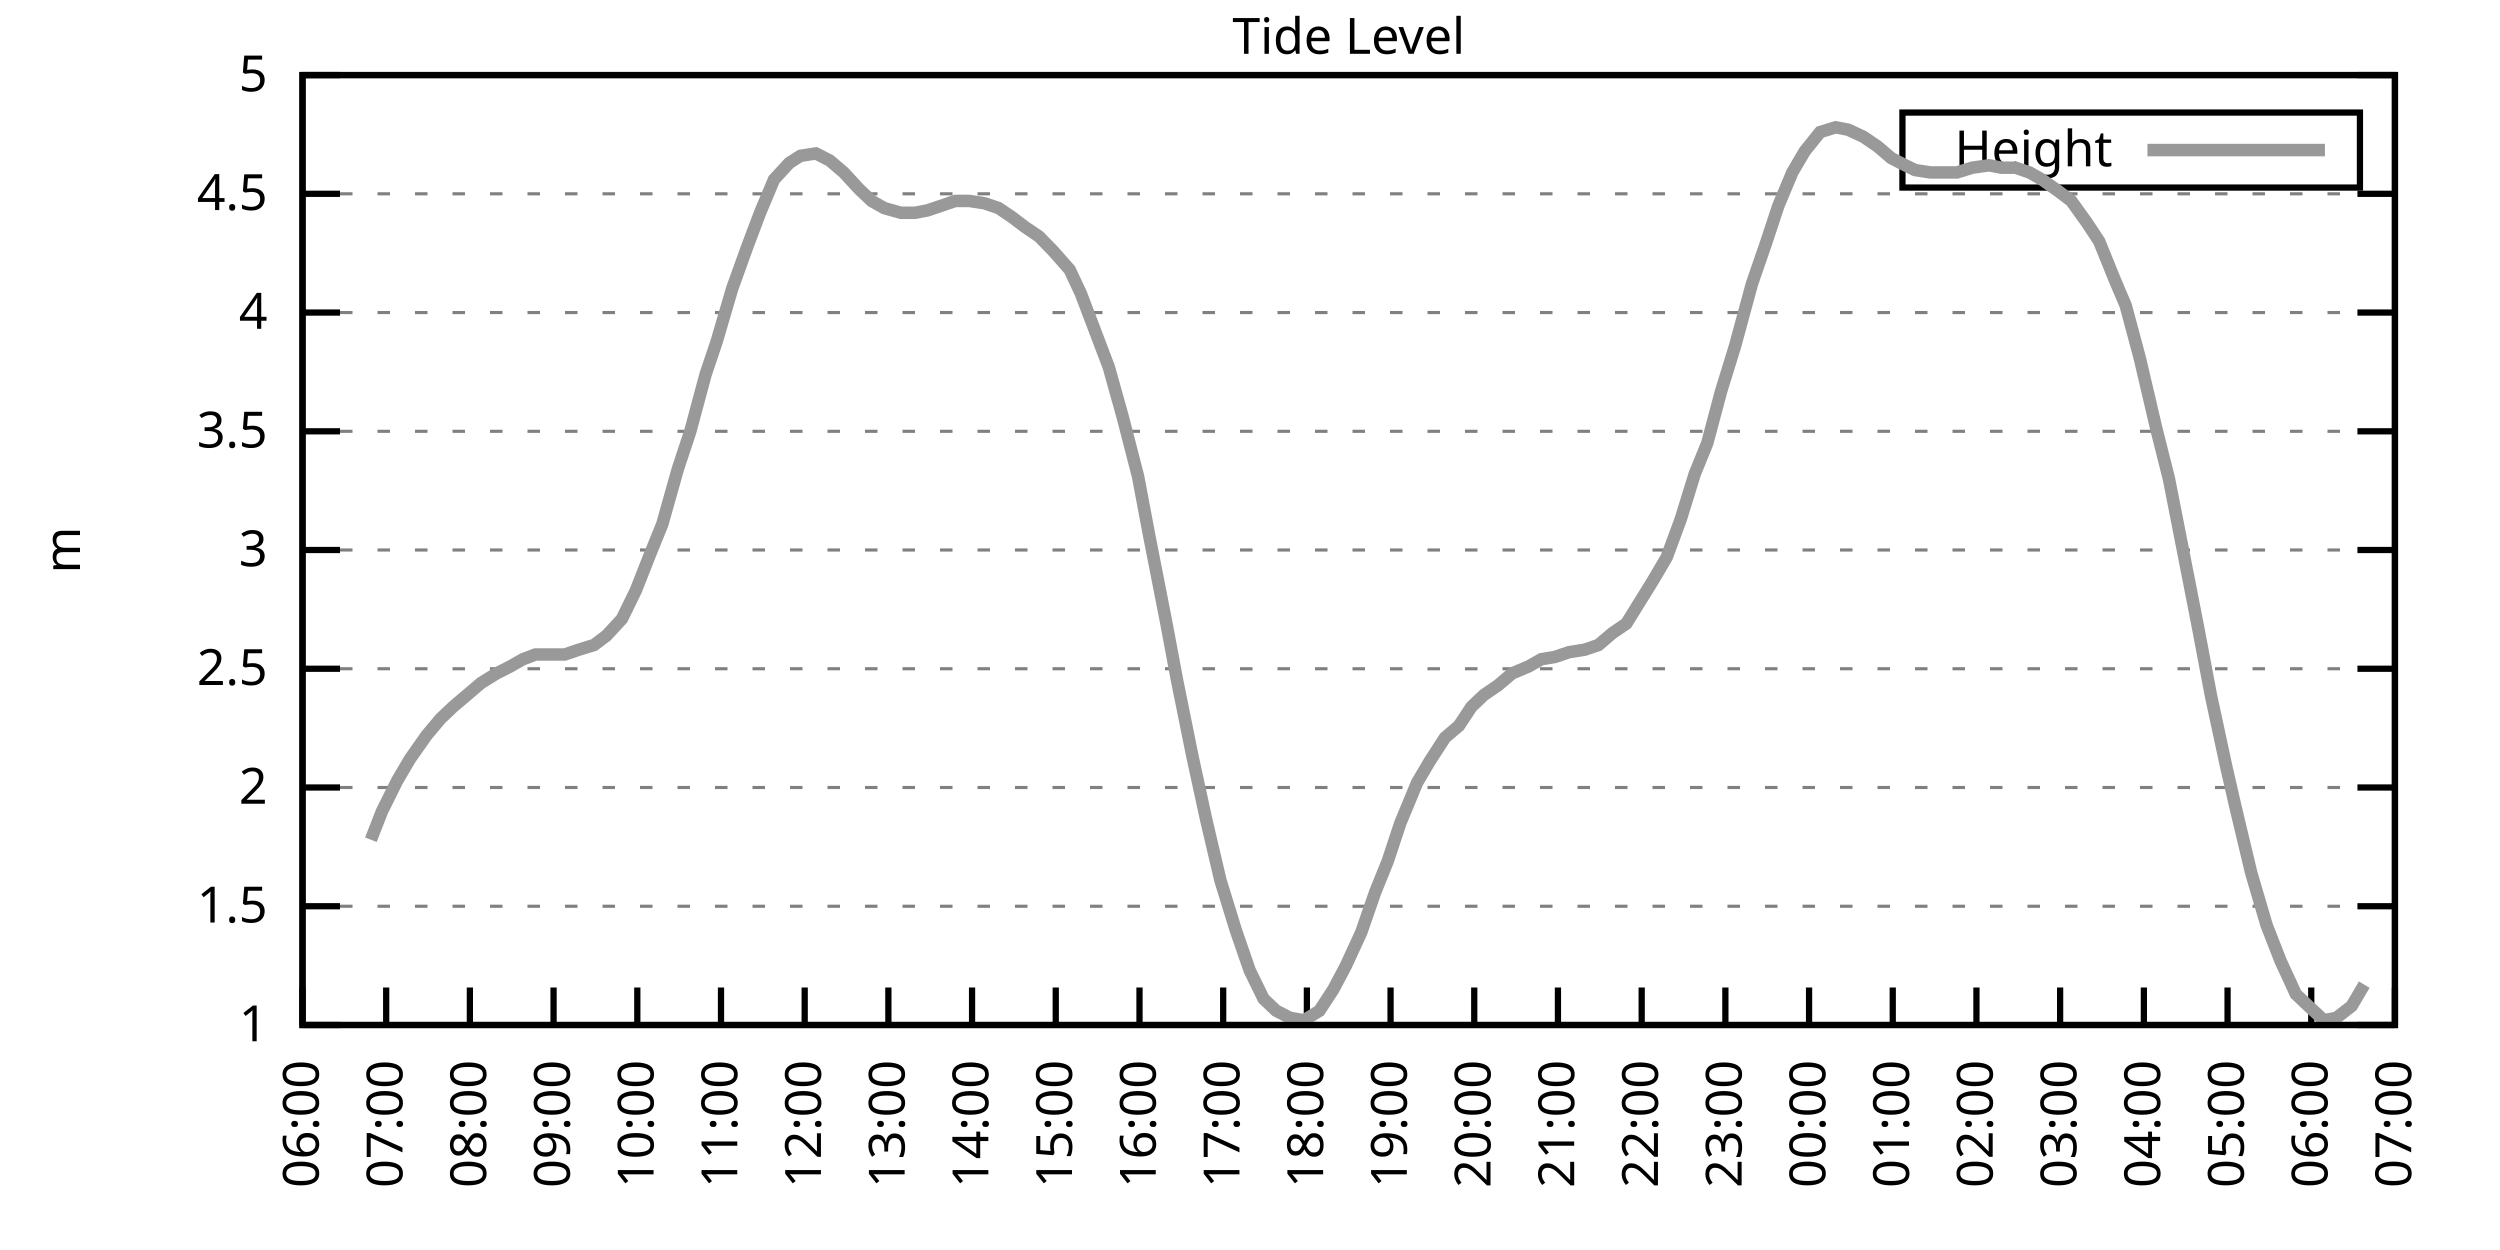
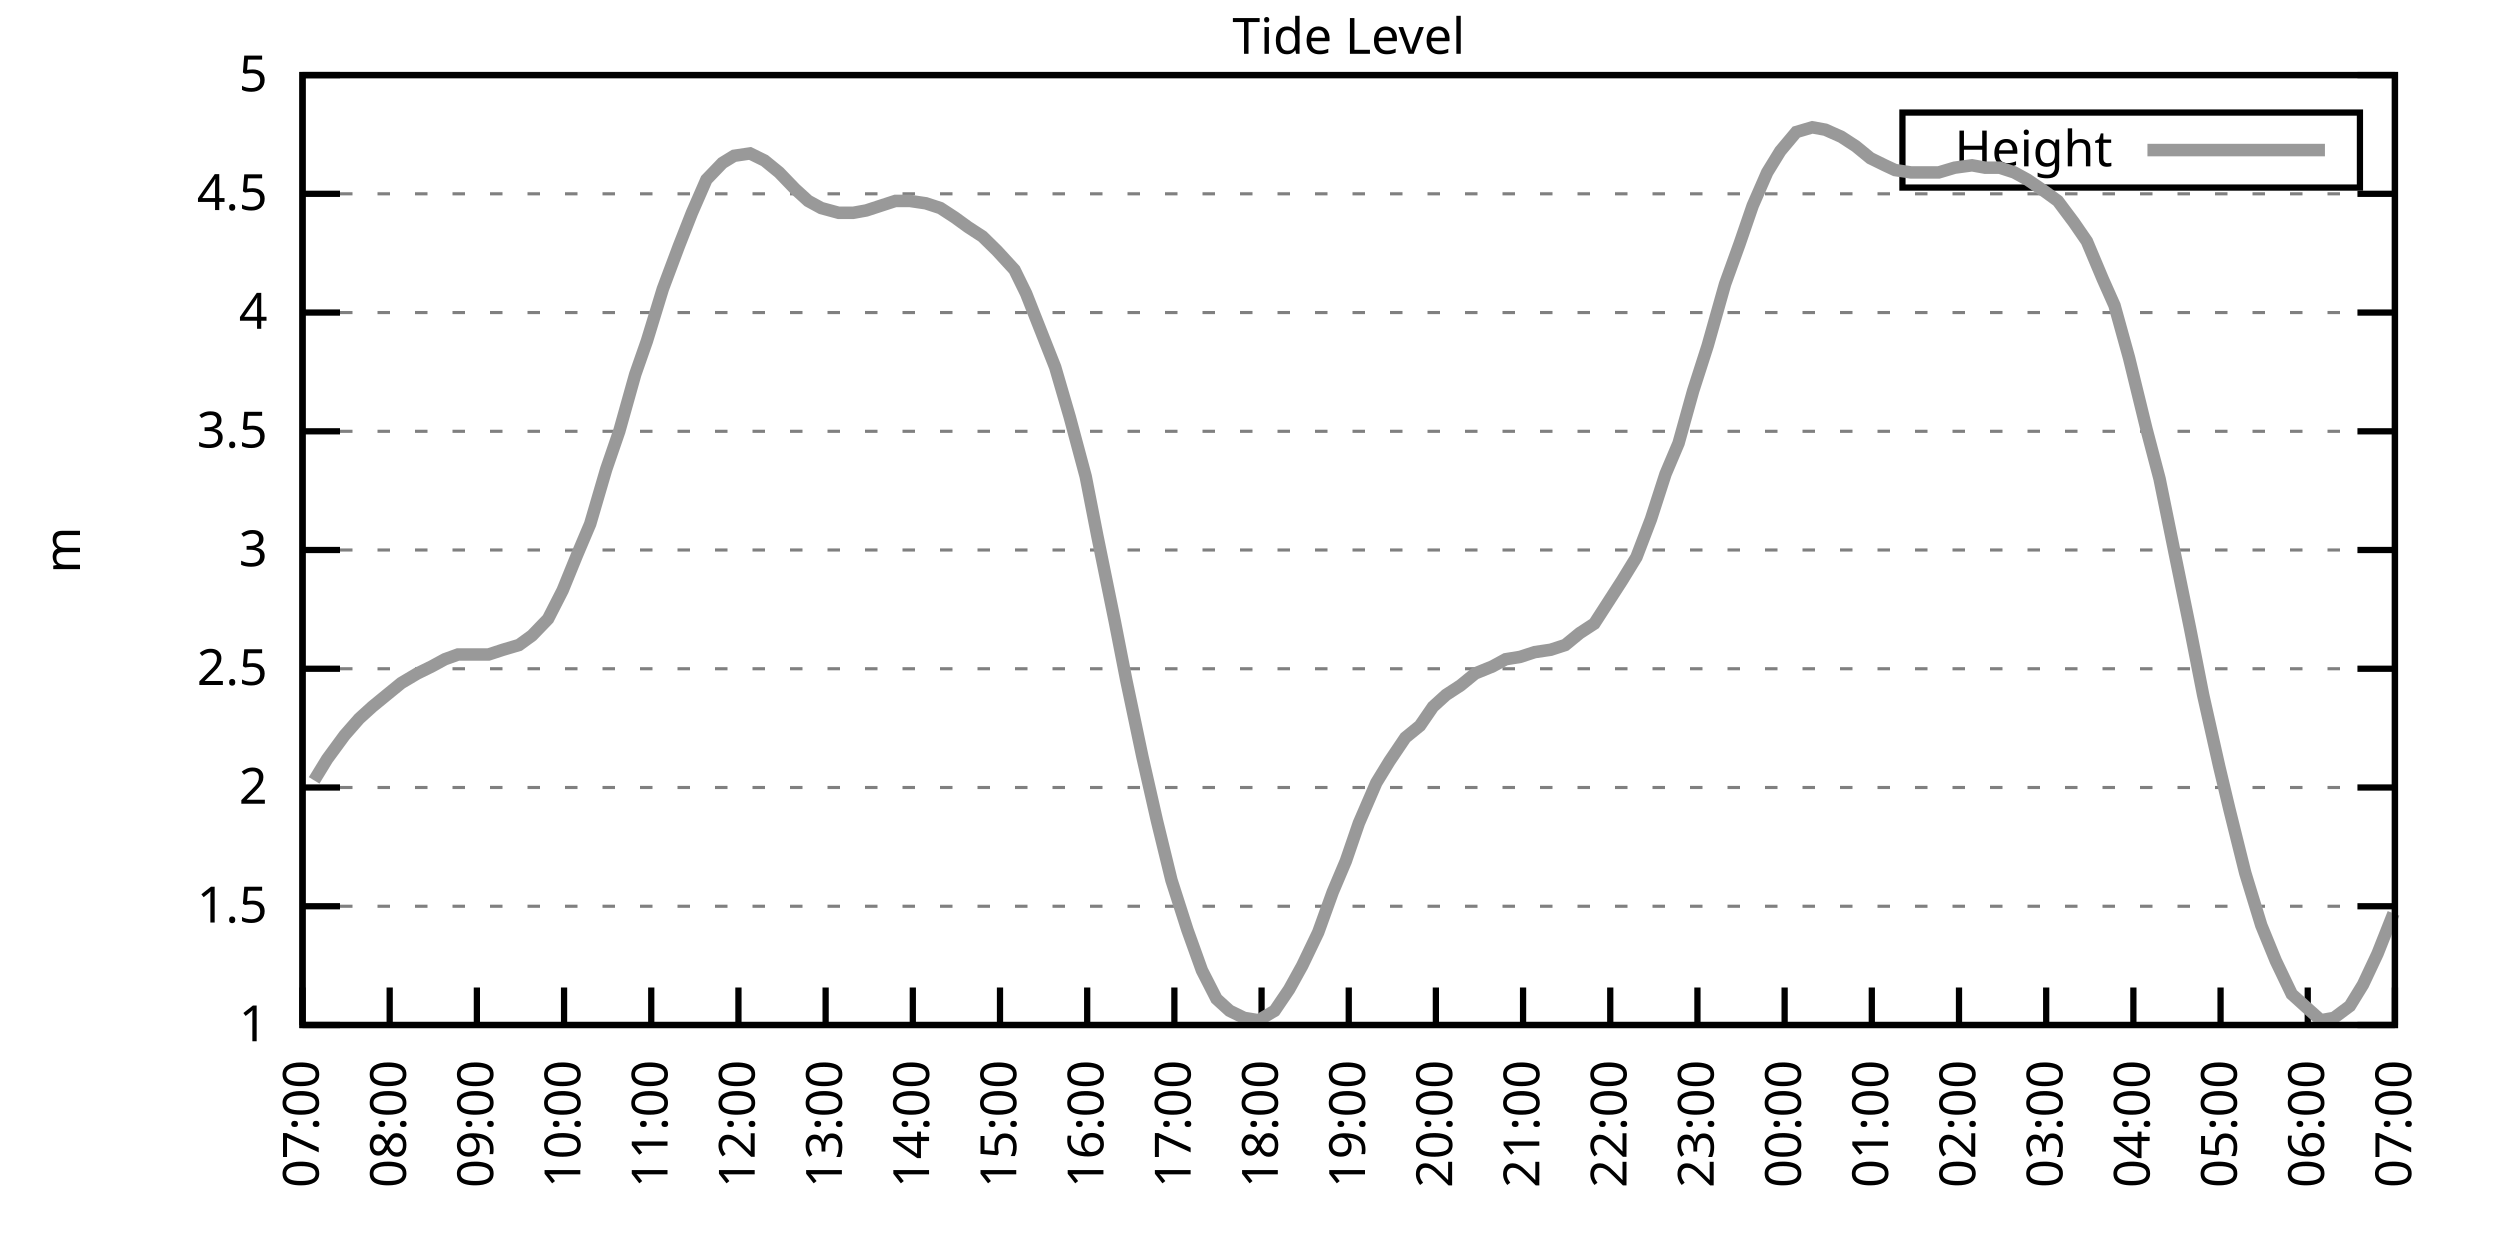
<svg xmlns="http://www.w3.org/2000/svg" xmlns:xlink="http://www.w3.org/1999/xlink" width="400" height="200" viewBox="0 0 400 200">
  <g id="gnuplot_canvas">
    <rect x="0" y="0" width="400" height="200" fill="none" />
    <defs>
      <circle id="gpDot" r="0.5" stroke-width="0.5" stroke="currentColor" />
      <path id="gpPt0" stroke-width="0.333" stroke="currentColor" d="M-1,0 h2 M0,-1 v2" />
      <path id="gpPt1" stroke-width="0.333" stroke="currentColor" d="M-1,-1 L1,1 M1,-1 L-1,1" />
      <path id="gpPt2" stroke-width="0.333" stroke="currentColor" d="M-1,0 L1,0 M0,-1 L0,1 M-1,-1 L1,1 M-1,1 L1,-1" />
      <rect id="gpPt3" stroke-width="0.333" stroke="currentColor" x="-1" y="-1" width="2" height="2" />
      <rect id="gpPt4" stroke-width="0.333" stroke="currentColor" fill="currentColor" x="-1" y="-1" width="2" height="2" />
      <circle id="gpPt5" stroke-width="0.333" stroke="currentColor" cx="0" cy="0" r="1" />
      <use xlink:href="#gpPt5" id="gpPt6" fill="currentColor" stroke="none" />
      <path id="gpPt7" stroke-width="0.333" stroke="currentColor" d="M0,-1.33 L-1.33,0.67 L1.33,0.67 z" />
      <use xlink:href="#gpPt7" id="gpPt8" fill="currentColor" stroke="none" />
      <use xlink:href="#gpPt7" id="gpPt9" stroke="currentColor" transform="rotate(180)" />
      <use xlink:href="#gpPt9" id="gpPt10" fill="currentColor" stroke="none" />
      <use xlink:href="#gpPt3" id="gpPt11" stroke="currentColor" transform="rotate(45)" />
      <use xlink:href="#gpPt11" id="gpPt12" fill="currentColor" stroke="none" />
      <path id="gpPt13" stroke-width="0.333" stroke="currentColor" d="M0,1.330 L1.265,0.411 L0.782,-1.067 L-0.782,-1.076 L-1.265,0.411 z" />
      <use xlink:href="#gpPt13" id="gpPt14" fill="currentColor" stroke="none" />
      <filter id="textbox" filterUnits="objectBoundingBox" x="0" y="0" height="1" width="1">
        <feFlood flood-color="white" flood-opacity="1" result="bgnd" />
        <feComposite in="SourceGraphic" in2="bgnd" operator="atop" />
      </filter>
      <filter id="greybox" filterUnits="objectBoundingBox" x="0" y="0" height="1" width="1">
        <feFlood flood-color="lightgrey" flood-opacity="1" result="grey" />
        <feComposite in="SourceGraphic" in2="grey" operator="atop" />
      </filter>
    </defs>
    <g fill="none" color="white" stroke="currentColor" stroke-width="1.00" stroke-linecap="butt" stroke-linejoin="miter">
</g>
    <g fill="none" color="black" stroke="currentColor" stroke-width="1.00" stroke-linecap="butt" stroke-linejoin="miter">
      <g stroke="none" shape-rendering="crispEdges">
        <polygon fill="rgb(255, 255, 255)" points="48.40,164.00 383.18,164.00 383.18,12.02 48.40,12.02 " />
      </g>
    </g>
    <g fill="none" color="black" stroke="currentColor" stroke-width="1.00" stroke-linecap="butt" stroke-linejoin="miter">
</g>
    <g fill="none" color="black" stroke="black" stroke-width="0.50" stroke-linecap="butt" stroke-linejoin="miter">
</g>
    <g fill="none" color="gray" stroke="currentColor" stroke-width="0.50" stroke-linecap="butt" stroke-linejoin="miter">
      <path stroke="gray" stroke-dasharray="2,4" class="gridline" d="M48.40,164.00 L383.19,164.00  " />
    </g>
    <g fill="none" color="gray" stroke="gray" stroke-width="1.00" stroke-linecap="butt" stroke-linejoin="miter">
</g>
    <g fill="none" color="black" stroke="currentColor" stroke-width="1.00" stroke-linecap="butt" stroke-linejoin="miter">
      <path stroke="black" d="M48.40,164.00 L54.40,164.00 M383.19,164.00 L377.19,164.00  " />
      <g transform="translate(42.80,166.60)" stroke="none" fill="black" font-family="Sans" font-size="8.00" text-anchor="end">
        <text>
          <tspan font-family="Sans"> 1</tspan>
        </text>
      </g>
    </g>
    <g fill="none" color="black" stroke="currentColor" stroke-width="1.00" stroke-linecap="butt" stroke-linejoin="miter">
</g>
    <g fill="none" color="black" stroke="black" stroke-width="0.50" stroke-linecap="butt" stroke-linejoin="miter">
</g>
    <g fill="none" color="gray" stroke="currentColor" stroke-width="0.50" stroke-linecap="butt" stroke-linejoin="miter">
      <path stroke="gray" stroke-dasharray="2,4" class="gridline" d="M48.40,145.00 L383.19,145.00  " />
    </g>
    <g fill="none" color="gray" stroke="gray" stroke-width="1.00" stroke-linecap="butt" stroke-linejoin="miter">
</g>
    <g fill="none" color="black" stroke="currentColor" stroke-width="1.00" stroke-linecap="butt" stroke-linejoin="miter">
      <path stroke="black" d="M48.40,145.00 L54.40,145.00 M383.19,145.00 L377.19,145.00  " />
      <g transform="translate(42.80,147.60)" stroke="none" fill="black" font-family="Sans" font-size="8.00" text-anchor="end">
        <text>
          <tspan font-family="Sans"> 1.5</tspan>
        </text>
      </g>
    </g>
    <g fill="none" color="black" stroke="currentColor" stroke-width="1.00" stroke-linecap="butt" stroke-linejoin="miter">
</g>
    <g fill="none" color="black" stroke="black" stroke-width="0.50" stroke-linecap="butt" stroke-linejoin="miter">
</g>
    <g fill="none" color="gray" stroke="currentColor" stroke-width="0.50" stroke-linecap="butt" stroke-linejoin="miter">
      <path stroke="gray" stroke-dasharray="2,4" class="gridline" d="M48.40,126.00 L383.19,126.00  " />
    </g>
    <g fill="none" color="gray" stroke="gray" stroke-width="1.00" stroke-linecap="butt" stroke-linejoin="miter">
</g>
    <g fill="none" color="black" stroke="currentColor" stroke-width="1.00" stroke-linecap="butt" stroke-linejoin="miter">
      <path stroke="black" d="M48.40,126.00 L54.40,126.00 M383.19,126.00 L377.19,126.00  " />
      <g transform="translate(42.80,128.60)" stroke="none" fill="black" font-family="Sans" font-size="8.00" text-anchor="end">
        <text>
          <tspan font-family="Sans"> 2</tspan>
        </text>
      </g>
    </g>
    <g fill="none" color="black" stroke="currentColor" stroke-width="1.00" stroke-linecap="butt" stroke-linejoin="miter">
</g>
    <g fill="none" color="black" stroke="black" stroke-width="0.50" stroke-linecap="butt" stroke-linejoin="miter">
</g>
    <g fill="none" color="gray" stroke="currentColor" stroke-width="0.50" stroke-linecap="butt" stroke-linejoin="miter">
      <path stroke="gray" stroke-dasharray="2,4" class="gridline" d="M48.40,107.00 L383.19,107.00  " />
    </g>
    <g fill="none" color="gray" stroke="gray" stroke-width="1.00" stroke-linecap="butt" stroke-linejoin="miter">
</g>
    <g fill="none" color="black" stroke="currentColor" stroke-width="1.00" stroke-linecap="butt" stroke-linejoin="miter">
      <path stroke="black" d="M48.40,107.00 L54.40,107.00 M383.19,107.00 L377.19,107.00  " />
      <g transform="translate(42.80,109.60)" stroke="none" fill="black" font-family="Sans" font-size="8.00" text-anchor="end">
        <text>
          <tspan font-family="Sans"> 2.5</tspan>
        </text>
      </g>
    </g>
    <g fill="none" color="black" stroke="currentColor" stroke-width="1.00" stroke-linecap="butt" stroke-linejoin="miter">
</g>
    <g fill="none" color="black" stroke="black" stroke-width="0.50" stroke-linecap="butt" stroke-linejoin="miter">
</g>
    <g fill="none" color="gray" stroke="currentColor" stroke-width="0.50" stroke-linecap="butt" stroke-linejoin="miter">
      <path stroke="gray" stroke-dasharray="2,4" class="gridline" d="M48.40,88.00 L383.19,88.00  " />
    </g>
    <g fill="none" color="gray" stroke="gray" stroke-width="1.00" stroke-linecap="butt" stroke-linejoin="miter">
</g>
    <g fill="none" color="black" stroke="currentColor" stroke-width="1.00" stroke-linecap="butt" stroke-linejoin="miter">
      <path stroke="black" d="M48.40,88.00 L54.40,88.00 M383.19,88.00 L377.19,88.00  " />
      <g transform="translate(42.80,90.60)" stroke="none" fill="black" font-family="Sans" font-size="8.00" text-anchor="end">
        <text>
          <tspan font-family="Sans"> 3</tspan>
        </text>
      </g>
    </g>
    <g fill="none" color="black" stroke="currentColor" stroke-width="1.00" stroke-linecap="butt" stroke-linejoin="miter">
</g>
    <g fill="none" color="black" stroke="black" stroke-width="0.50" stroke-linecap="butt" stroke-linejoin="miter">
</g>
    <g fill="none" color="gray" stroke="currentColor" stroke-width="0.50" stroke-linecap="butt" stroke-linejoin="miter">
      <path stroke="gray" stroke-dasharray="2,4" class="gridline" d="M48.40,69.01 L383.19,69.01  " />
    </g>
    <g fill="none" color="gray" stroke="gray" stroke-width="1.00" stroke-linecap="butt" stroke-linejoin="miter">
</g>
    <g fill="none" color="black" stroke="currentColor" stroke-width="1.00" stroke-linecap="butt" stroke-linejoin="miter">
      <path stroke="black" d="M48.40,69.01 L54.40,69.01 M383.19,69.01 L377.19,69.01  " />
      <g transform="translate(42.80,71.61)" stroke="none" fill="black" font-family="Sans" font-size="8.00" text-anchor="end">
        <text>
          <tspan font-family="Sans"> 3.5</tspan>
        </text>
      </g>
    </g>
    <g fill="none" color="black" stroke="currentColor" stroke-width="1.00" stroke-linecap="butt" stroke-linejoin="miter">
</g>
    <g fill="none" color="black" stroke="black" stroke-width="0.50" stroke-linecap="butt" stroke-linejoin="miter">
</g>
    <g fill="none" color="gray" stroke="currentColor" stroke-width="0.50" stroke-linecap="butt" stroke-linejoin="miter">
      <path stroke="gray" stroke-dasharray="2,4" class="gridline" d="M48.40,50.01 L383.19,50.01  " />
    </g>
    <g fill="none" color="gray" stroke="gray" stroke-width="1.00" stroke-linecap="butt" stroke-linejoin="miter">
</g>
    <g fill="none" color="black" stroke="currentColor" stroke-width="1.00" stroke-linecap="butt" stroke-linejoin="miter">
      <path stroke="black" d="M48.40,50.01 L54.40,50.01 M383.19,50.01 L377.19,50.01  " />
      <g transform="translate(42.80,52.61)" stroke="none" fill="black" font-family="Sans" font-size="8.00" text-anchor="end">
        <text>
          <tspan font-family="Sans"> 4</tspan>
        </text>
      </g>
    </g>
    <g fill="none" color="black" stroke="currentColor" stroke-width="1.00" stroke-linecap="butt" stroke-linejoin="miter">
</g>
    <g fill="none" color="black" stroke="black" stroke-width="0.50" stroke-linecap="butt" stroke-linejoin="miter">
</g>
    <g fill="none" color="gray" stroke="currentColor" stroke-width="0.50" stroke-linecap="butt" stroke-linejoin="miter">
      <path stroke="gray" stroke-dasharray="2,4" class="gridline" d="M48.40,31.01 L383.19,31.01  " />
    </g>
    <g fill="none" color="gray" stroke="gray" stroke-width="1.00" stroke-linecap="butt" stroke-linejoin="miter">
</g>
    <g fill="none" color="black" stroke="currentColor" stroke-width="1.00" stroke-linecap="butt" stroke-linejoin="miter">
      <path stroke="black" d="M48.40,31.01 L54.40,31.01 M383.19,31.01 L377.19,31.01  " />
      <g transform="translate(42.80,33.61)" stroke="none" fill="black" font-family="Sans" font-size="8.00" text-anchor="end">
        <text>
          <tspan font-family="Sans"> 4.5</tspan>
        </text>
      </g>
    </g>
    <g fill="none" color="black" stroke="currentColor" stroke-width="1.00" stroke-linecap="butt" stroke-linejoin="miter">
</g>
    <g fill="none" color="black" stroke="black" stroke-width="0.50" stroke-linecap="butt" stroke-linejoin="miter">
</g>
    <g fill="none" color="gray" stroke="currentColor" stroke-width="0.50" stroke-linecap="butt" stroke-linejoin="miter">
      <path stroke="gray" stroke-dasharray="2,4" class="gridline" d="M48.40,12.01 L383.19,12.01  " />
    </g>
    <g fill="none" color="gray" stroke="gray" stroke-width="1.00" stroke-linecap="butt" stroke-linejoin="miter">
</g>
    <g fill="none" color="black" stroke="currentColor" stroke-width="1.00" stroke-linecap="butt" stroke-linejoin="miter">
      <path stroke="black" d="M48.40,12.01 L54.40,12.01 M383.19,12.01 L377.19,12.01  " />
      <g transform="translate(42.80,14.61)" stroke="none" fill="black" font-family="Sans" font-size="8.00" text-anchor="end">
        <text>
          <tspan font-family="Sans"> 5</tspan>
        </text>
      </g>
    </g>
    <g fill="none" color="black" stroke="currentColor" stroke-width="1.00" stroke-linecap="butt" stroke-linejoin="miter">
      <path stroke="black" d="M48.40,164.00 L48.40,158.00  " />
      <g transform="translate(51.00,169.60) rotate(270.00)" stroke="none" fill="black" font-family="Sans" font-size="8.00" text-anchor="end">
        <text>
-           <tspan font-family="Sans">06:00</tspan>
-         </text>
-       </g>
-     </g>
-     <g fill="none" color="black" stroke="currentColor" stroke-width="1.00" stroke-linecap="butt" stroke-linejoin="miter">
-       <path stroke="black" d="M61.79,164.00 L61.79,158.00  " />
-       <g transform="translate(64.39,169.60) rotate(270.00)" stroke="none" fill="black" font-family="Sans" font-size="8.00" text-anchor="end">
-         <text>
          <tspan font-family="Sans">07:00</tspan>
        </text>
      </g>
    </g>
    <g fill="none" color="black" stroke="currentColor" stroke-width="1.00" stroke-linecap="butt" stroke-linejoin="miter">
-       <path stroke="black" d="M75.18,164.00 L75.18,158.00  " />
-       <g transform="translate(77.78,169.60) rotate(270.00)" stroke="none" fill="black" font-family="Sans" font-size="8.00" text-anchor="end">
+       <path stroke="black" d="M62.35,164.00 L62.35,158.00  " />
+       <g transform="translate(64.95,169.60) rotate(270.00)" stroke="none" fill="black" font-family="Sans" font-size="8.00" text-anchor="end">
        <text>
          <tspan font-family="Sans">08:00</tspan>
        </text>
      </g>
    </g>
    <g fill="none" color="black" stroke="currentColor" stroke-width="1.00" stroke-linecap="butt" stroke-linejoin="miter">
-       <path stroke="black" d="M88.57,164.00 L88.57,158.00  " />
-       <g transform="translate(91.17,169.60) rotate(270.00)" stroke="none" fill="black" font-family="Sans" font-size="8.00" text-anchor="end">
+       <path stroke="black" d="M76.30,164.00 L76.30,158.00  " />
+       <g transform="translate(78.90,169.60) rotate(270.00)" stroke="none" fill="black" font-family="Sans" font-size="8.00" text-anchor="end">
        <text>
          <tspan font-family="Sans">09:00</tspan>
        </text>
      </g>
    </g>
    <g fill="none" color="black" stroke="currentColor" stroke-width="1.00" stroke-linecap="butt" stroke-linejoin="miter">
-       <path stroke="black" d="M101.97,164.00 L101.97,158.00  " />
-       <g transform="translate(104.57,169.60) rotate(270.00)" stroke="none" fill="black" font-family="Sans" font-size="8.00" text-anchor="end">
+       <path stroke="black" d="M90.25,164.00 L90.25,158.00  " />
+       <g transform="translate(92.85,169.60) rotate(270.00)" stroke="none" fill="black" font-family="Sans" font-size="8.00" text-anchor="end">
        <text>
          <tspan font-family="Sans">10:00</tspan>
        </text>
      </g>
    </g>
    <g fill="none" color="black" stroke="currentColor" stroke-width="1.00" stroke-linecap="butt" stroke-linejoin="miter">
-       <path stroke="black" d="M115.36,164.00 L115.36,158.00  " />
-       <g transform="translate(117.96,169.60) rotate(270.00)" stroke="none" fill="black" font-family="Sans" font-size="8.00" text-anchor="end">
+       <path stroke="black" d="M104.20,164.00 L104.20,158.00  " />
+       <g transform="translate(106.80,169.60) rotate(270.00)" stroke="none" fill="black" font-family="Sans" font-size="8.00" text-anchor="end">
        <text>
          <tspan font-family="Sans">11:00</tspan>
        </text>
      </g>
    </g>
    <g fill="none" color="black" stroke="currentColor" stroke-width="1.00" stroke-linecap="butt" stroke-linejoin="miter">
-       <path stroke="black" d="M128.75,164.00 L128.75,158.00  " />
-       <g transform="translate(131.35,169.60) rotate(270.00)" stroke="none" fill="black" font-family="Sans" font-size="8.00" text-anchor="end">
+       <path stroke="black" d="M118.15,164.00 L118.15,158.00  " />
+       <g transform="translate(120.75,169.60) rotate(270.00)" stroke="none" fill="black" font-family="Sans" font-size="8.00" text-anchor="end">
        <text>
          <tspan font-family="Sans">12:00</tspan>
        </text>
      </g>
    </g>
    <g fill="none" color="black" stroke="currentColor" stroke-width="1.00" stroke-linecap="butt" stroke-linejoin="miter">
-       <path stroke="black" d="M142.14,164.00 L142.14,158.00  " />
-       <g transform="translate(144.74,169.60) rotate(270.00)" stroke="none" fill="black" font-family="Sans" font-size="8.00" text-anchor="end">
+       <path stroke="black" d="M132.10,164.00 L132.10,158.00  " />
+       <g transform="translate(134.70,169.60) rotate(270.00)" stroke="none" fill="black" font-family="Sans" font-size="8.00" text-anchor="end">
        <text>
          <tspan font-family="Sans">13:00</tspan>
        </text>
      </g>
    </g>
    <g fill="none" color="black" stroke="currentColor" stroke-width="1.00" stroke-linecap="butt" stroke-linejoin="miter">
-       <path stroke="black" d="M155.53,164.00 L155.53,158.00  " />
-       <g transform="translate(158.13,169.60) rotate(270.00)" stroke="none" fill="black" font-family="Sans" font-size="8.00" text-anchor="end">
+       <path stroke="black" d="M146.05,164.00 L146.05,158.00  " />
+       <g transform="translate(148.65,169.60) rotate(270.00)" stroke="none" fill="black" font-family="Sans" font-size="8.00" text-anchor="end">
        <text>
          <tspan font-family="Sans">14:00</tspan>
        </text>
      </g>
    </g>
    <g fill="none" color="black" stroke="currentColor" stroke-width="1.00" stroke-linecap="butt" stroke-linejoin="miter">
-       <path stroke="black" d="M168.92,164.00 L168.92,158.00  " />
-       <g transform="translate(171.52,169.60) rotate(270.00)" stroke="none" fill="black" font-family="Sans" font-size="8.00" text-anchor="end">
+       <path stroke="black" d="M160.00,164.00 L160.00,158.00  " />
+       <g transform="translate(162.60,169.60) rotate(270.00)" stroke="none" fill="black" font-family="Sans" font-size="8.00" text-anchor="end">
        <text>
          <tspan font-family="Sans">15:00</tspan>
        </text>
      </g>
    </g>
    <g fill="none" color="black" stroke="currentColor" stroke-width="1.00" stroke-linecap="butt" stroke-linejoin="miter">
-       <path stroke="black" d="M182.32,164.00 L182.32,158.00  " />
-       <g transform="translate(184.92,169.60) rotate(270.00)" stroke="none" fill="black" font-family="Sans" font-size="8.00" text-anchor="end">
+       <path stroke="black" d="M173.95,164.00 L173.95,158.00  " />
+       <g transform="translate(176.55,169.60) rotate(270.00)" stroke="none" fill="black" font-family="Sans" font-size="8.00" text-anchor="end">
        <text>
          <tspan font-family="Sans">16:00</tspan>
        </text>
      </g>
    </g>
    <g fill="none" color="black" stroke="currentColor" stroke-width="1.00" stroke-linecap="butt" stroke-linejoin="miter">
-       <path stroke="black" d="M195.71,164.00 L195.71,158.00  " />
-       <g transform="translate(198.31,169.60) rotate(270.00)" stroke="none" fill="black" font-family="Sans" font-size="8.00" text-anchor="end">
+       <path stroke="black" d="M187.90,164.00 L187.90,158.00  " />
+       <g transform="translate(190.50,169.60) rotate(270.00)" stroke="none" fill="black" font-family="Sans" font-size="8.00" text-anchor="end">
        <text>
          <tspan font-family="Sans">17:00</tspan>
        </text>
      </g>
    </g>
    <g fill="none" color="black" stroke="currentColor" stroke-width="1.00" stroke-linecap="butt" stroke-linejoin="miter">
-       <path stroke="black" d="M209.10,164.00 L209.10,158.00  " />
-       <g transform="translate(211.70,169.60) rotate(270.00)" stroke="none" fill="black" font-family="Sans" font-size="8.00" text-anchor="end">
+       <path stroke="black" d="M201.85,164.00 L201.85,158.00  " />
+       <g transform="translate(204.45,169.60) rotate(270.00)" stroke="none" fill="black" font-family="Sans" font-size="8.00" text-anchor="end">
        <text>
          <tspan font-family="Sans">18:00</tspan>
        </text>
      </g>
    </g>
    <g fill="none" color="black" stroke="currentColor" stroke-width="1.00" stroke-linecap="butt" stroke-linejoin="miter">
-       <path stroke="black" d="M222.49,164.00 L222.49,158.00  " />
-       <g transform="translate(225.09,169.60) rotate(270.00)" stroke="none" fill="black" font-family="Sans" font-size="8.00" text-anchor="end">
+       <path stroke="black" d="M215.80,164.00 L215.80,158.00  " />
+       <g transform="translate(218.40,169.60) rotate(270.00)" stroke="none" fill="black" font-family="Sans" font-size="8.00" text-anchor="end">
        <text>
          <tspan font-family="Sans">19:00</tspan>
        </text>
      </g>
    </g>
    <g fill="none" color="black" stroke="currentColor" stroke-width="1.00" stroke-linecap="butt" stroke-linejoin="miter">
-       <path stroke="black" d="M235.88,164.00 L235.88,158.00  " />
-       <g transform="translate(238.48,169.60) rotate(270.00)" stroke="none" fill="black" font-family="Sans" font-size="8.00" text-anchor="end">
+       <path stroke="black" d="M229.74,164.00 L229.74,158.00  " />
+       <g transform="translate(232.34,169.60) rotate(270.00)" stroke="none" fill="black" font-family="Sans" font-size="8.00" text-anchor="end">
        <text>
          <tspan font-family="Sans">20:00</tspan>
        </text>
      </g>
    </g>
    <g fill="none" color="black" stroke="currentColor" stroke-width="1.00" stroke-linecap="butt" stroke-linejoin="miter">
-       <path stroke="black" d="M249.27,164.00 L249.27,158.00  " />
-       <g transform="translate(251.87,169.60) rotate(270.00)" stroke="none" fill="black" font-family="Sans" font-size="8.00" text-anchor="end">
+       <path stroke="black" d="M243.69,164.00 L243.69,158.00  " />
+       <g transform="translate(246.29,169.60) rotate(270.00)" stroke="none" fill="black" font-family="Sans" font-size="8.00" text-anchor="end">
        <text>
          <tspan font-family="Sans">21:00</tspan>
        </text>
      </g>
    </g>
    <g fill="none" color="black" stroke="currentColor" stroke-width="1.00" stroke-linecap="butt" stroke-linejoin="miter">
-       <path stroke="black" d="M262.67,164.00 L262.67,158.00  " />
-       <g transform="translate(265.27,169.60) rotate(270.00)" stroke="none" fill="black" font-family="Sans" font-size="8.00" text-anchor="end">
+       <path stroke="black" d="M257.64,164.00 L257.64,158.00  " />
+       <g transform="translate(260.24,169.60) rotate(270.00)" stroke="none" fill="black" font-family="Sans" font-size="8.00" text-anchor="end">
        <text>
          <tspan font-family="Sans">22:00</tspan>
        </text>
      </g>
    </g>
    <g fill="none" color="black" stroke="currentColor" stroke-width="1.00" stroke-linecap="butt" stroke-linejoin="miter">
-       <path stroke="black" d="M276.06,164.00 L276.06,158.00  " />
-       <g transform="translate(278.66,169.60) rotate(270.00)" stroke="none" fill="black" font-family="Sans" font-size="8.00" text-anchor="end">
+       <path stroke="black" d="M271.59,164.00 L271.59,158.00  " />
+       <g transform="translate(274.19,169.60) rotate(270.00)" stroke="none" fill="black" font-family="Sans" font-size="8.00" text-anchor="end">
        <text>
          <tspan font-family="Sans">23:00</tspan>
        </text>
      </g>
    </g>
    <g fill="none" color="black" stroke="currentColor" stroke-width="1.00" stroke-linecap="butt" stroke-linejoin="miter">
-       <path stroke="black" d="M289.45,164.00 L289.45,158.00  " />
-       <g transform="translate(292.05,169.60) rotate(270.00)" stroke="none" fill="black" font-family="Sans" font-size="8.00" text-anchor="end">
+       <path stroke="black" d="M285.54,164.00 L285.54,158.00  " />
+       <g transform="translate(288.14,169.60) rotate(270.00)" stroke="none" fill="black" font-family="Sans" font-size="8.00" text-anchor="end">
        <text>
          <tspan font-family="Sans">00:00</tspan>
        </text>
      </g>
    </g>
    <g fill="none" color="black" stroke="currentColor" stroke-width="1.00" stroke-linecap="butt" stroke-linejoin="miter">
-       <path stroke="black" d="M302.84,164.00 L302.84,158.00  " />
-       <g transform="translate(305.44,169.60) rotate(270.00)" stroke="none" fill="black" font-family="Sans" font-size="8.00" text-anchor="end">
+       <path stroke="black" d="M299.49,164.00 L299.49,158.00  " />
+       <g transform="translate(302.09,169.60) rotate(270.00)" stroke="none" fill="black" font-family="Sans" font-size="8.00" text-anchor="end">
        <text>
          <tspan font-family="Sans">01:00</tspan>
        </text>
      </g>
    </g>
    <g fill="none" color="black" stroke="currentColor" stroke-width="1.00" stroke-linecap="butt" stroke-linejoin="miter">
-       <path stroke="black" d="M316.23,164.00 L316.23,158.00  " />
-       <g transform="translate(318.83,169.60) rotate(270.00)" stroke="none" fill="black" font-family="Sans" font-size="8.00" text-anchor="end">
+       <path stroke="black" d="M313.44,164.00 L313.44,158.00  " />
+       <g transform="translate(316.04,169.60) rotate(270.00)" stroke="none" fill="black" font-family="Sans" font-size="8.00" text-anchor="end">
        <text>
          <tspan font-family="Sans">02:00</tspan>
        </text>
      </g>
    </g>
    <g fill="none" color="black" stroke="currentColor" stroke-width="1.00" stroke-linecap="butt" stroke-linejoin="miter">
-       <path stroke="black" d="M329.62,164.00 L329.62,158.00  " />
-       <g transform="translate(332.22,169.60) rotate(270.00)" stroke="none" fill="black" font-family="Sans" font-size="8.00" text-anchor="end">
+       <path stroke="black" d="M327.39,164.00 L327.39,158.00  " />
+       <g transform="translate(329.99,169.60) rotate(270.00)" stroke="none" fill="black" font-family="Sans" font-size="8.00" text-anchor="end">
        <text>
          <tspan font-family="Sans">03:00</tspan>
        </text>
      </g>
    </g>
    <g fill="none" color="black" stroke="currentColor" stroke-width="1.00" stroke-linecap="butt" stroke-linejoin="miter">
-       <path stroke="black" d="M343.02,164.00 L343.02,158.00  " />
-       <g transform="translate(345.62,169.60) rotate(270.00)" stroke="none" fill="black" font-family="Sans" font-size="8.00" text-anchor="end">
+       <path stroke="black" d="M341.34,164.00 L341.34,158.00  " />
+       <g transform="translate(343.94,169.60) rotate(270.00)" stroke="none" fill="black" font-family="Sans" font-size="8.00" text-anchor="end">
        <text>
          <tspan font-family="Sans">04:00</tspan>
        </text>
      </g>
    </g>
    <g fill="none" color="black" stroke="currentColor" stroke-width="1.00" stroke-linecap="butt" stroke-linejoin="miter">
-       <path stroke="black" d="M356.41,164.00 L356.41,158.00  " />
-       <g transform="translate(359.01,169.60) rotate(270.00)" stroke="none" fill="black" font-family="Sans" font-size="8.00" text-anchor="end">
+       <path stroke="black" d="M355.29,164.00 L355.29,158.00  " />
+       <g transform="translate(357.89,169.60) rotate(270.00)" stroke="none" fill="black" font-family="Sans" font-size="8.00" text-anchor="end">
        <text>
          <tspan font-family="Sans">05:00</tspan>
        </text>
      </g>
    </g>
    <g fill="none" color="black" stroke="currentColor" stroke-width="1.00" stroke-linecap="butt" stroke-linejoin="miter">
-       <path stroke="black" d="M369.80,164.00 L369.80,158.00  " />
-       <g transform="translate(372.40,169.60) rotate(270.00)" stroke="none" fill="black" font-family="Sans" font-size="8.00" text-anchor="end">
+       <path stroke="black" d="M369.24,164.00 L369.24,158.00  " />
+       <g transform="translate(371.84,169.60) rotate(270.00)" stroke="none" fill="black" font-family="Sans" font-size="8.00" text-anchor="end">
        <text>
          <tspan font-family="Sans">06:00</tspan>
        </text>
      </g>
    </g>
    <g fill="none" color="black" stroke="currentColor" stroke-width="1.00" stroke-linecap="butt" stroke-linejoin="miter">
      <path stroke="black" d="M383.19,164.00 L383.19,158.00  " />
      <g transform="translate(385.79,169.60) rotate(270.00)" stroke="none" fill="black" font-family="Sans" font-size="8.00" text-anchor="end">
        <text>
          <tspan font-family="Sans">07:00</tspan>
        </text>
      </g>
    </g>
    <g fill="none" color="black" stroke="currentColor" stroke-width="1.00" stroke-linecap="butt" stroke-linejoin="miter">
</g>
    <g fill="none" color="black" stroke="currentColor" stroke-width="1.00" stroke-linecap="butt" stroke-linejoin="miter">
      <path stroke="black" d="M48.40,12.01 L48.40,164.00 L383.19,164.00 L383.19,12.01 L48.40,12.01 Z  " />
    </g>
    <g fill="none" color="black" stroke="currentColor" stroke-width="1.00" stroke-linecap="butt" stroke-linejoin="miter">
</g>
    <g fill="none" color="black" stroke="currentColor" stroke-width="1.00" stroke-linecap="butt" stroke-linejoin="miter">
      <path stroke="black" d="M304.39,30.01 L304.39,18.01 L377.59,18.01 L377.59,30.01 L304.39,30.01 Z  " />
    </g>
    <g id="Tide_level_plot_1">
      <g fill="none" color="white" stroke="black" stroke-width="2.00" stroke-linecap="butt" stroke-linejoin="miter">
</g>
      <g fill="none" color="black" stroke="currentColor" stroke-width="2.00" stroke-linecap="butt" stroke-linejoin="miter">
        <g transform="translate(337.99,26.61)" stroke="none" fill="black" font-family="Sans" font-size="8.00" text-anchor="end">
          <text>
            <tspan font-family="Sans">Height</tspan>
          </text>
        </g>
      </g>
      <g fill="none" color="black" stroke="currentColor" stroke-width="2.00" stroke-linecap="butt" stroke-linejoin="miter">
-         <path stroke="rgb(153, 153, 153)" d="M343.59,24.01 L371.99,24.01 M59.34,134.36 L61.12,129.80 L63.58,124.86 L65.59,121.44 L68.26,117.64 L70.50,114.98   L72.50,113.08 L74.74,111.18 L76.97,109.28 L79.42,107.76 L81.66,106.62 L83.66,105.48 L85.67,104.72 L88.35,104.72   L90.36,104.72 L92.59,103.96 L95.05,103.20 L97.06,101.68 L99.51,99.02 L101.74,94.46 L103.98,88.76 L105.98,83.83   L108.44,75.09 L110.45,69.01 L112.90,59.89 L114.69,54.57 L117.14,46.21 L119.60,39.37 L121.61,34.05 L123.84,28.73   L126.29,26.07 L128.08,24.93 L130.54,24.55 L132.77,25.69 L135.00,27.59 L137.45,30.25 L139.46,32.15 L141.47,33.29   L144.15,34.05 L146.38,34.05 L148.39,33.67 L150.62,32.91 L152.85,32.15 L155.09,32.15 L157.54,32.53 L159.77,33.29   L162.01,34.81 L164.01,36.33 L166.25,37.85 L168.48,40.13 L171.16,43.17 L172.94,46.97 L177.41,58.75 L179.64,66.73   L182.09,76.23 L183.88,85.73 L186.56,99.40 L188.34,108.90 L190.80,121.06 L193.03,131.32 L195.26,140.82 L197.72,148.80   L199.95,155.26 L202.18,159.82 L204.19,161.72 L206.42,162.86 L208.65,163.24 L211.11,161.72 L213.34,158.30 L215.35,154.50   L217.80,149.18 L220.04,142.72 L222.04,137.78 L224.05,131.70 L226.73,125.24 L228.74,121.82 L231.20,118.02 L233.43,116.12   L235.44,113.08 L237.44,111.18 L239.68,109.66 L241.91,107.76 L244.59,106.62 L246.60,105.48 L248.83,105.10 L251.06,104.34   L253.51,103.96 L255.75,103.20 L257.98,101.30 L260.21,99.78 L264.45,92.94 L266.68,89.14 L268.92,83.07 L271.15,75.85   L273.16,70.91 L275.39,62.55 L277.62,55.33 L280.30,45.45 L282.53,38.99 L284.54,32.91 L286.77,27.59 L288.78,24.17   L291.23,21.13 L293.69,20.37 L295.70,20.75 L298.15,21.89 L300.39,23.41 L302.62,25.31 L304.85,26.45 L306.41,27.21   L308.87,27.59 L311.54,27.59 L313.11,27.59 L315.56,26.83 L318.24,26.45 L320.25,26.83 L322.48,26.83 L324.71,27.59   L326.72,28.73 L329.40,30.63 L331.41,32.15 L333.86,35.57 L335.87,38.61 L338.33,44.69 L340.11,48.87 L342.35,57.23   L345.02,68.63 L347.03,76.61 L349.49,89.14 L351.72,100.54 L353.73,111.18 L356.18,122.58 L357.75,129.42 L360.20,139.68   L362.66,148.04 L364.89,153.74 L367.34,159.06 L369.35,160.96 L371.81,163.24 L373.82,162.86 L376.27,160.96 L378.28,157.54    " />
+         <path stroke="rgb(153, 153, 153)" d="M343.59,24.01 L371.99,24.01 M50.26,124.86 L52.35,121.44 L55.14,117.64 L57.47,114.98 L59.56,113.08 L61.88,111.18   L64.21,109.28 L66.77,107.76 L69.09,106.62 L71.18,105.48 L73.28,104.72 L76.07,104.72 L78.16,104.72 L80.48,103.96   L83.04,103.20 L85.13,101.68 L87.69,99.02 L90.02,94.46 L92.34,88.76 L94.43,83.83 L96.99,75.09 L99.08,69.01   L101.64,59.89 L103.50,54.57 L106.06,46.21 L108.62,39.37 L110.71,34.05 L113.03,28.73 L115.59,26.07 L117.45,24.93   L120.01,24.55 L122.33,25.69 L124.66,27.59 L127.22,30.25 L129.31,32.15 L131.40,33.29 L134.19,34.05 L136.51,34.05   L138.61,33.67 L140.93,32.91 L143.26,32.15 L145.58,32.15 L148.14,32.53 L150.46,33.29 L152.79,34.81 L154.88,36.33   L157.21,37.85 L159.53,40.13 L162.32,43.17 L164.18,46.97 L168.83,58.75 L171.16,66.73 L173.71,76.23 L175.57,85.73   L178.36,99.40 L180.22,108.90 L182.78,121.06 L185.11,131.32 L187.43,140.82 L189.99,148.80 L192.31,155.26 L194.64,159.82   L196.73,161.72 L199.06,162.86 L201.38,163.24 L203.94,161.72 L206.26,158.30 L208.36,154.50 L210.91,149.18 L213.24,142.72   L215.33,137.78 L217.42,131.70 L220.21,125.24 L222.30,121.82 L224.86,118.02 L227.19,116.12 L229.28,113.08 L231.37,111.18   L233.70,109.66 L236.02,107.76 L238.81,106.62 L240.90,105.48 L243.23,105.10 L245.55,104.34 L248.11,103.96 L250.44,103.20   L252.76,101.30 L255.09,99.78 L259.50,92.94 L261.83,89.14 L264.15,83.07 L266.48,75.85 L268.57,70.91 L270.90,62.55   L273.22,55.33 L276.01,45.45 L278.34,38.99 L280.43,32.91 L282.75,27.59 L284.85,24.17 L287.40,21.13 L289.96,20.37   L292.05,20.75 L294.61,21.89 L296.94,23.41 L299.26,25.31 L301.58,26.45 L303.21,27.21 L305.77,27.59 L308.56,27.59   L310.19,27.59 L312.74,26.83 L315.53,26.45 L317.63,26.83 L319.95,26.83 L322.28,27.59 L324.37,28.73 L327.16,30.63   L329.25,32.15 L331.81,35.57 L333.90,38.61 L336.46,44.69 L338.32,48.87 L340.64,57.23 L343.43,68.63 L345.53,76.61   L348.08,89.14 L350.41,100.54 L352.50,111.18 L355.06,122.58 L356.69,129.42 L359.24,139.68 L361.80,148.04 L364.13,153.74   L366.68,159.06 L368.78,160.96 L371.33,163.24 L373.43,162.86 L375.98,160.96 L378.08,157.54 L380.40,152.60 L382.96,146.14    " />
      </g>
    </g>
    <g fill="none" color="black" stroke="currentColor" stroke-width="2.00" stroke-linecap="butt" stroke-linejoin="miter">
</g>
    <g fill="none" color="black" stroke="black" stroke-width="1.00" stroke-linecap="butt" stroke-linejoin="miter">
</g>
    <g fill="none" color="black" stroke="currentColor" stroke-width="1.00" stroke-linecap="butt" stroke-linejoin="miter">
      <path stroke="black" d="M48.40,12.01 L48.40,164.00 L383.19,164.00 L383.19,12.01 L48.40,12.01 Z  " />
      <g transform="translate(12.80,88.01) rotate(270.00)" stroke="none" fill="black" font-family="Sans" font-size="8.00" text-anchor="middle">
        <text>
          <tspan font-family="Sans">m</tspan>
        </text>
      </g>
    </g>
    <g fill="none" color="black" stroke="currentColor" stroke-width="1.00" stroke-linecap="butt" stroke-linejoin="miter">
</g>
    <g fill="none" color="black" stroke="currentColor" stroke-width="1.00" stroke-linecap="butt" stroke-linejoin="miter">
      <g transform="translate(215.79,8.61)" stroke="none" fill="black" font-family="Sans" font-size="8.00" text-anchor="middle">
        <text>
          <tspan font-family="Sans">Tide Level</tspan>
        </text>
      </g>
    </g>
    <g fill="none" color="black" stroke="currentColor" stroke-width="1.00" stroke-linecap="butt" stroke-linejoin="miter">
</g>
  </g>
</svg>
